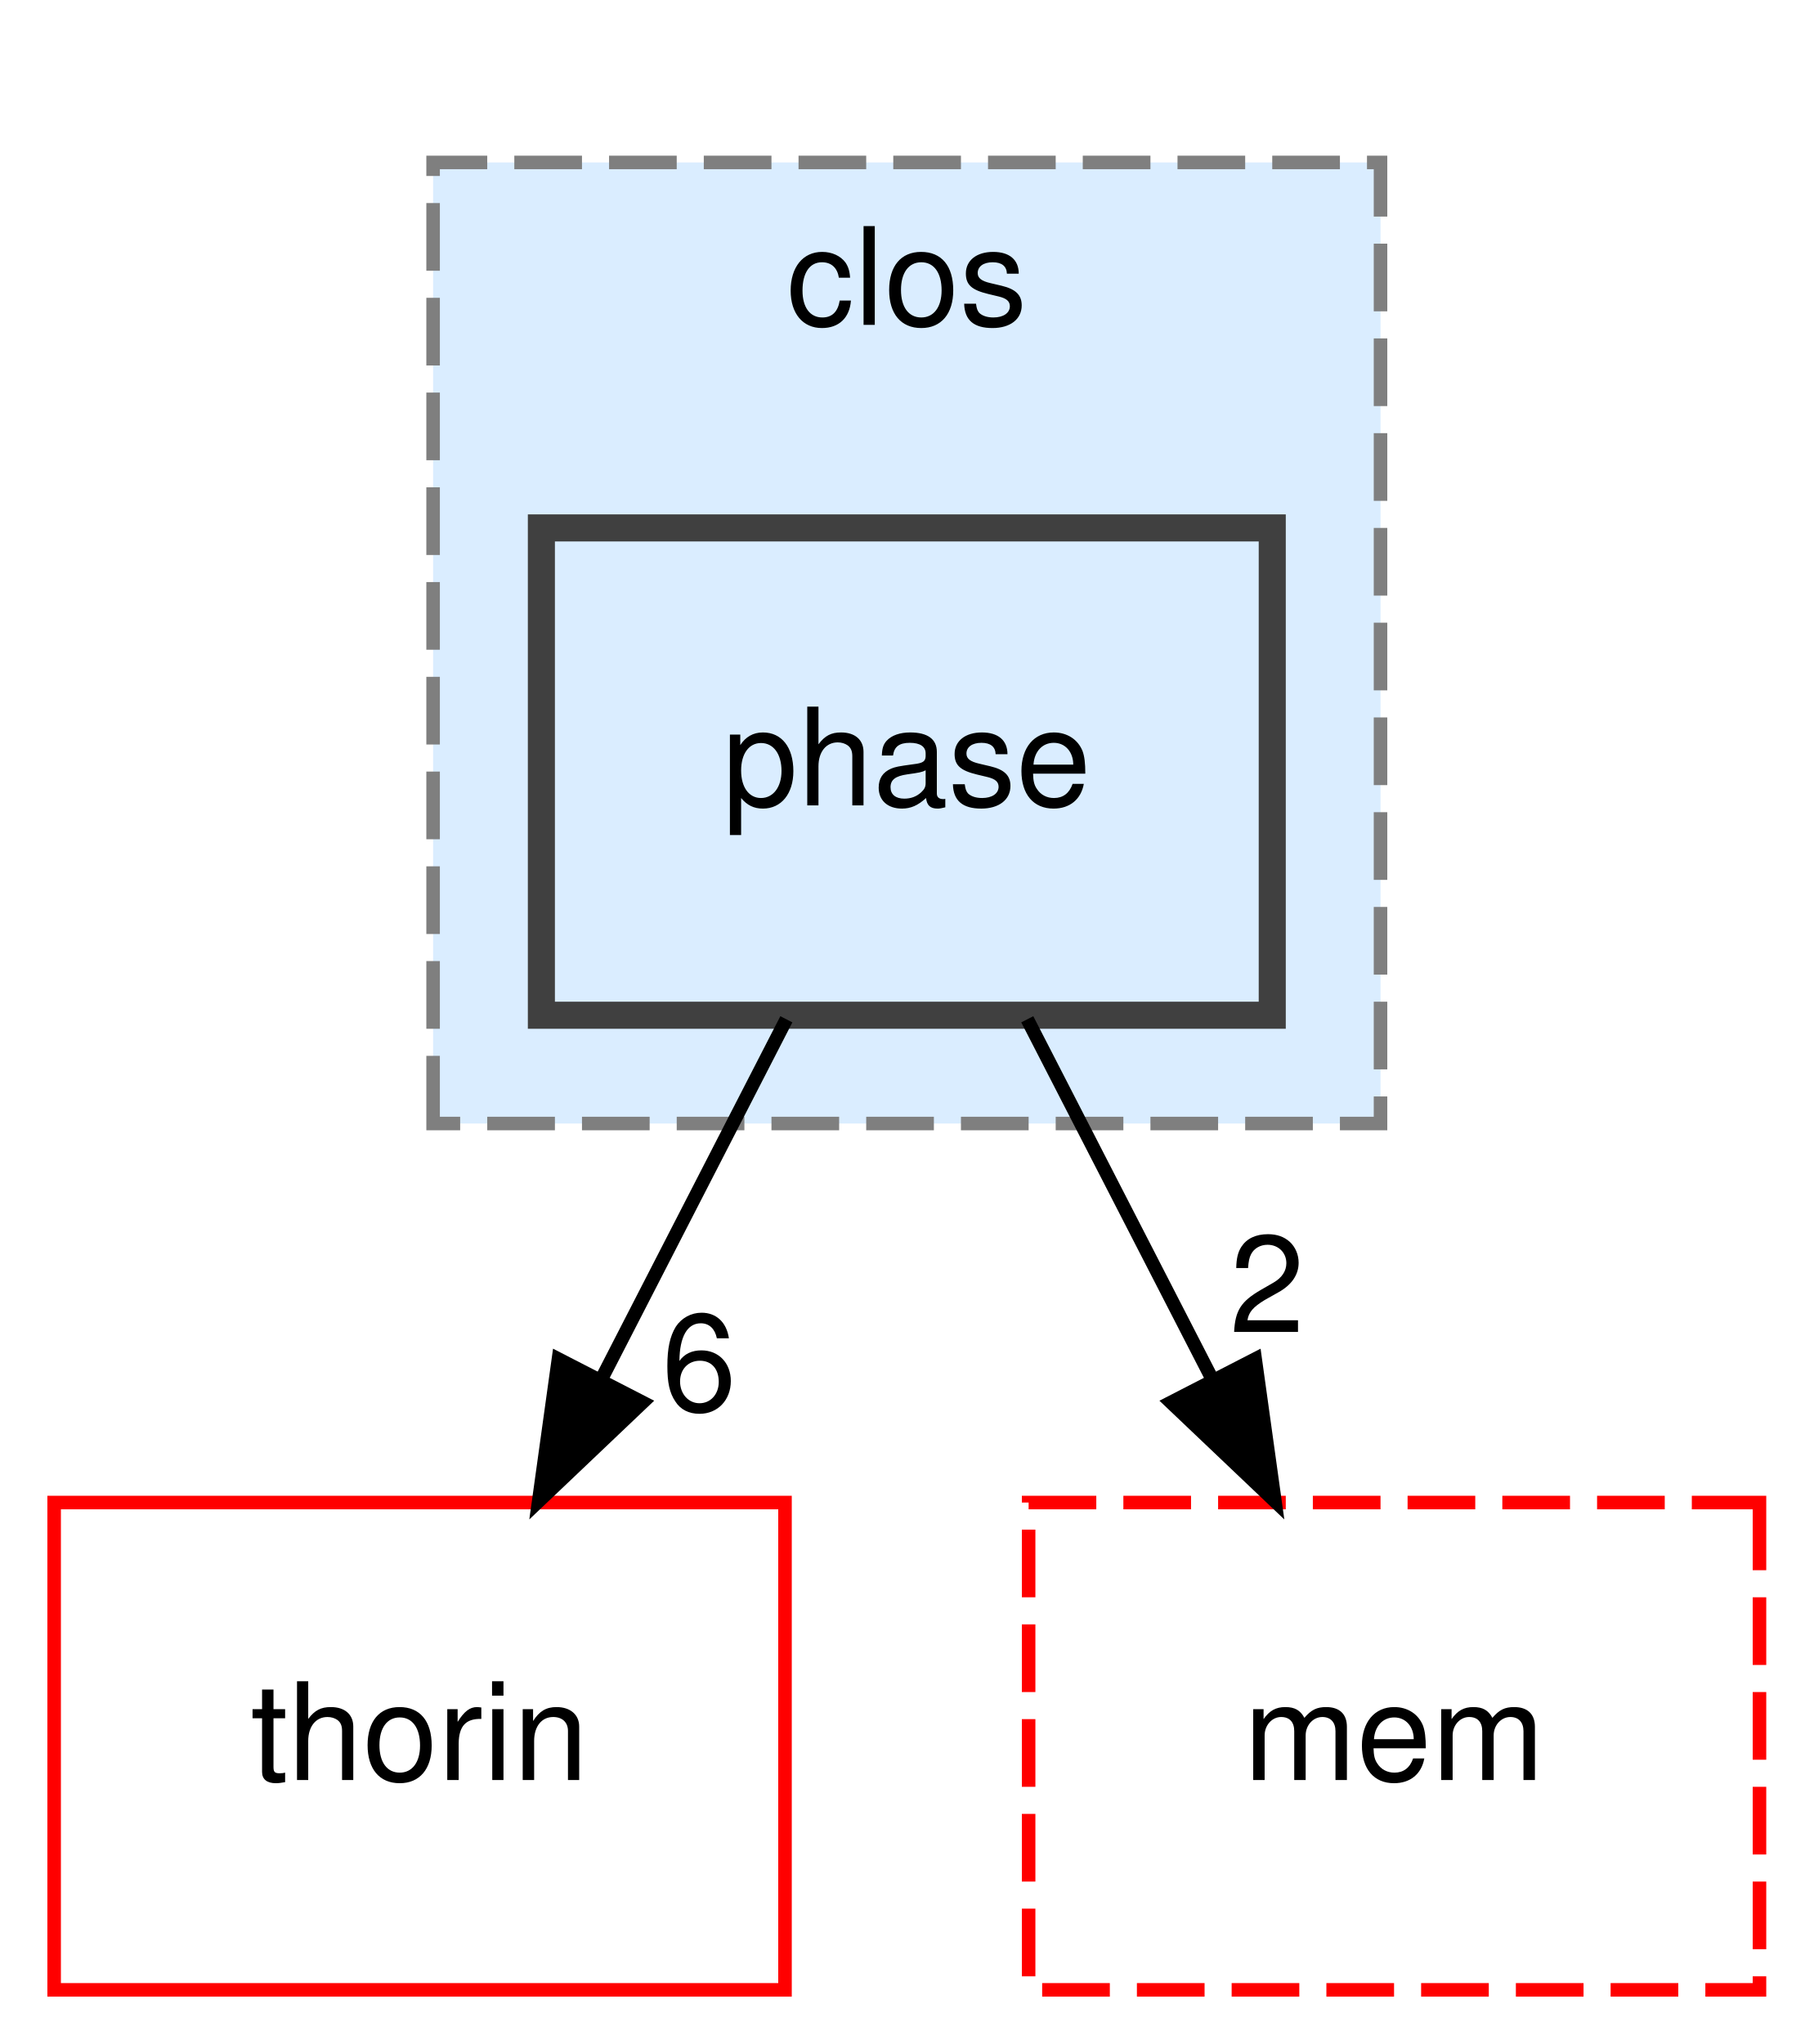
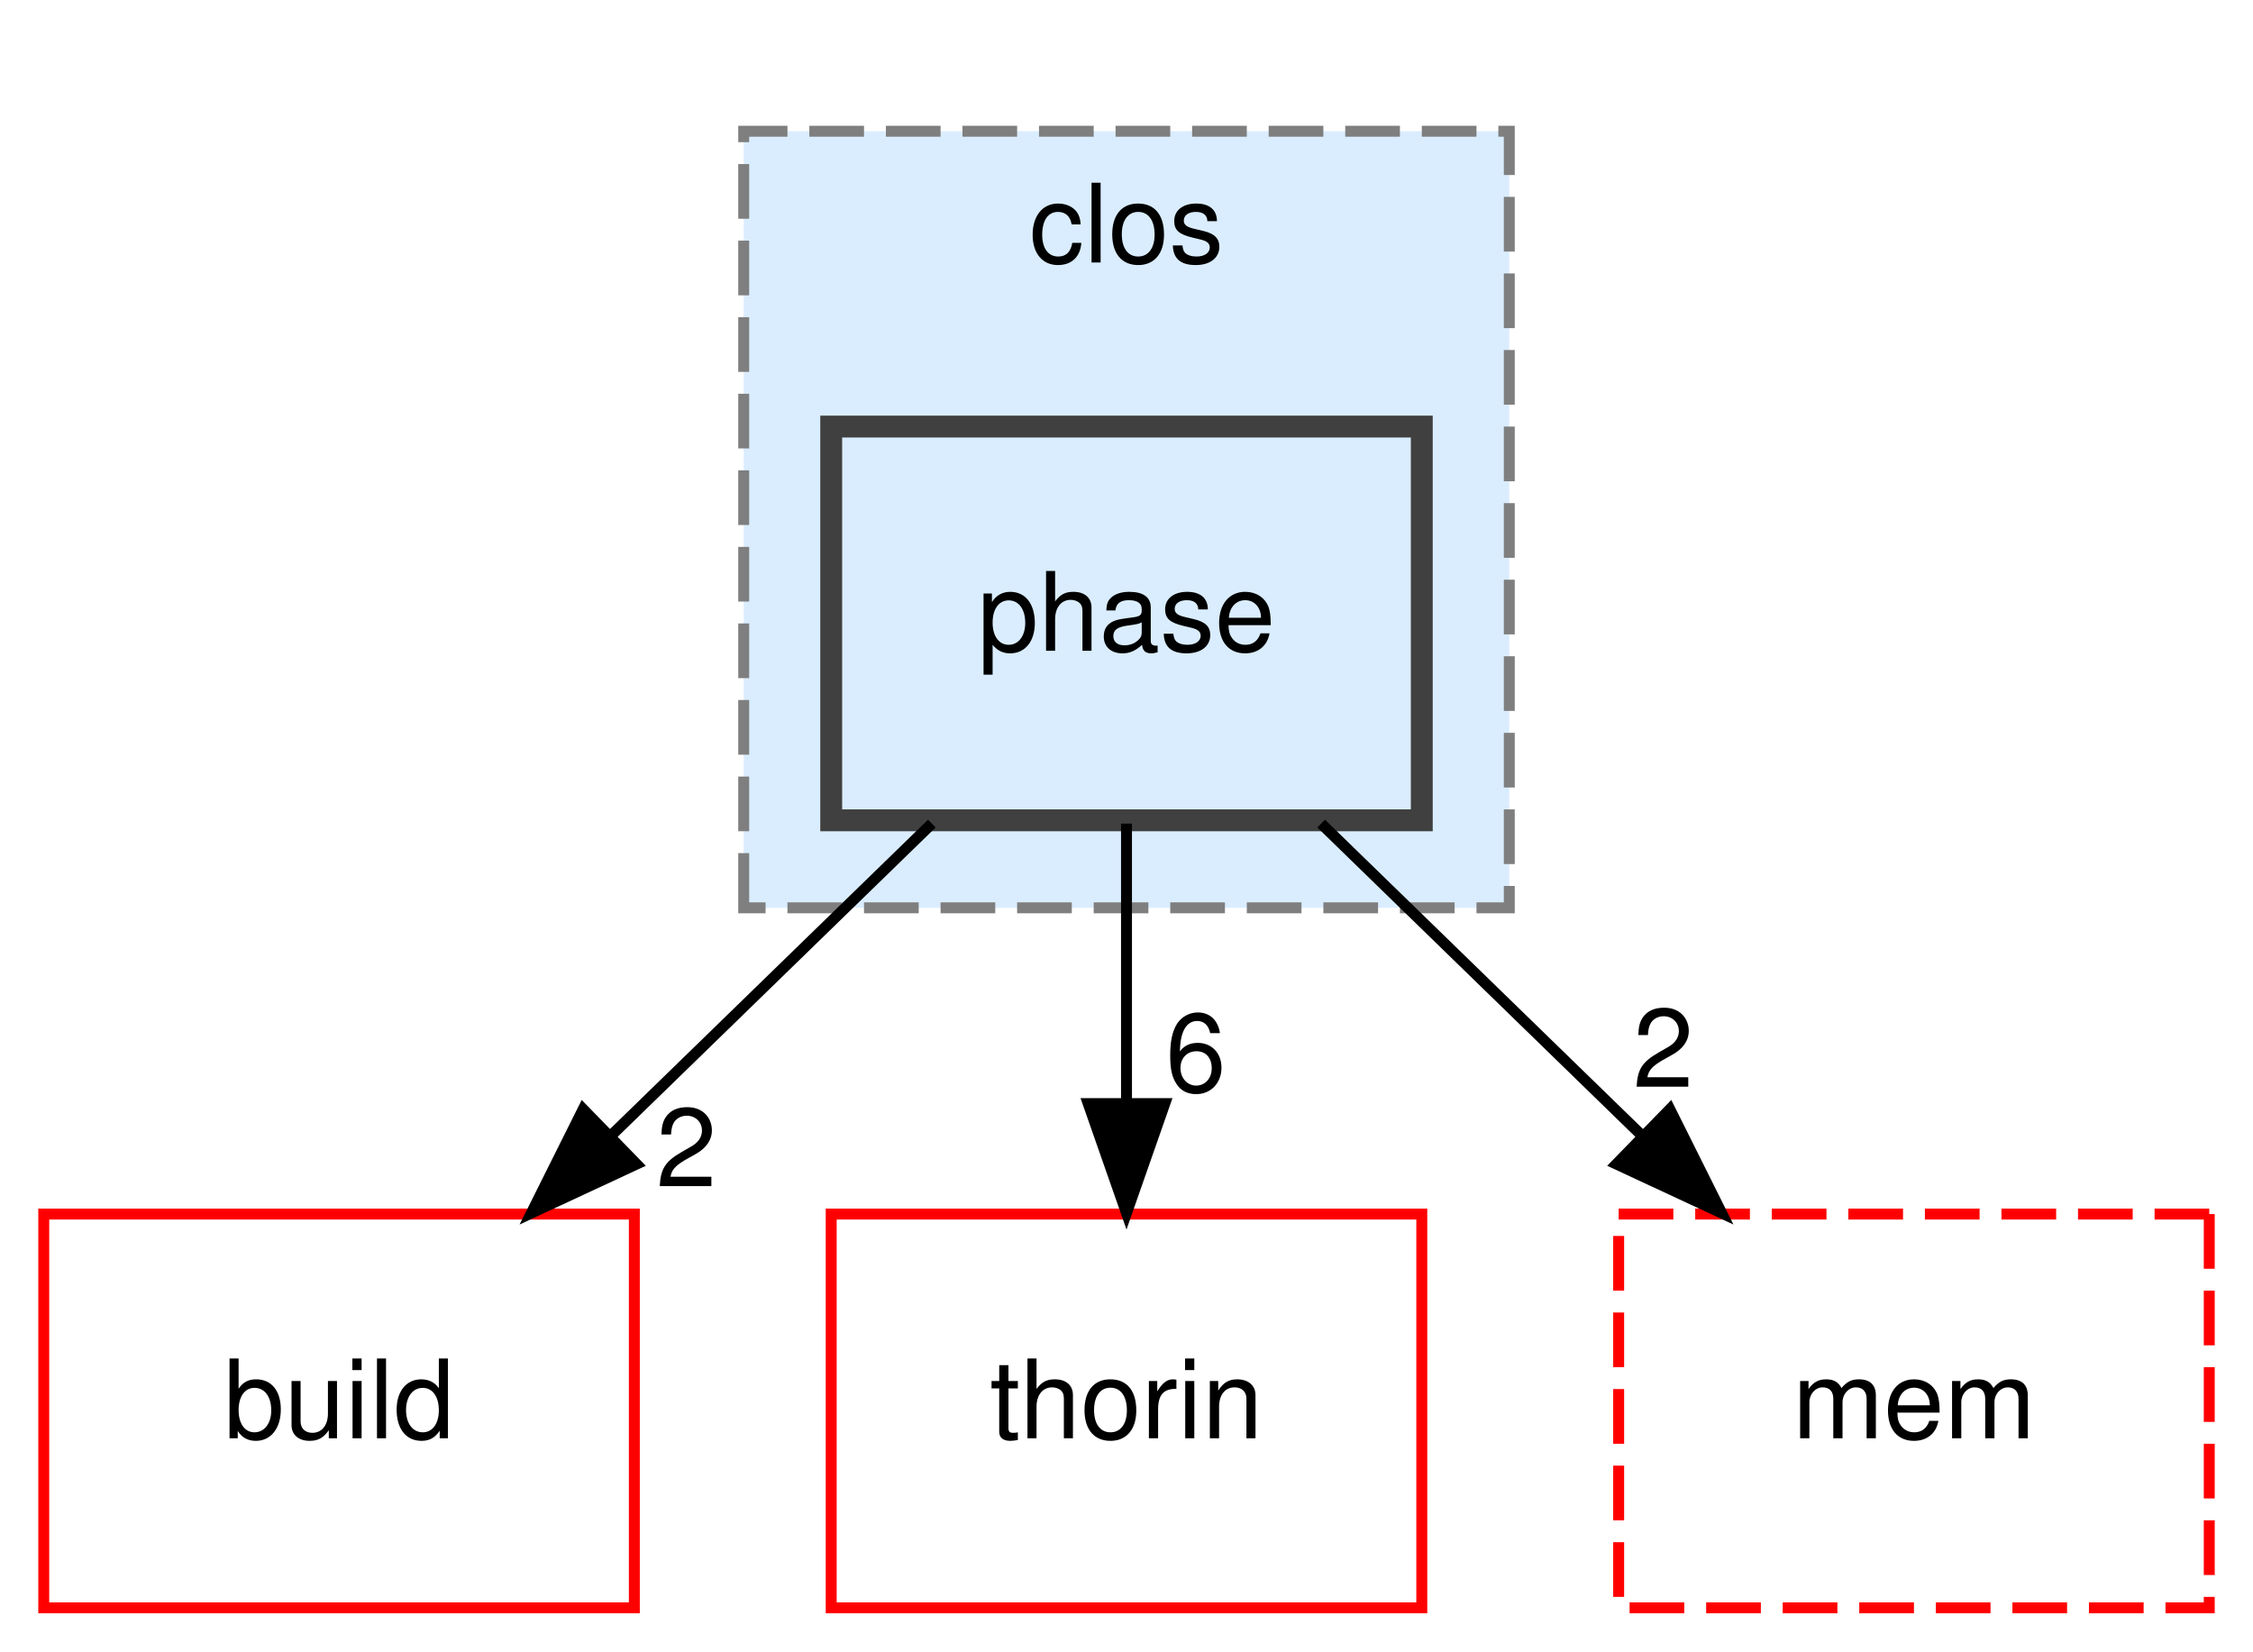
- <svg xmlns="http://www.w3.org/2000/svg" xmlns:xlink="http://www.w3.org/1999/xlink" width="134pt" height="151pt" viewBox="0.00 0.00 134.00 151.00">
+ <svg xmlns="http://www.w3.org/2000/svg" xmlns:xlink="http://www.w3.org/1999/xlink" width="206pt" height="151pt" viewBox="0.00 0.00 206.00 151.00">
  <g id="graph0" class="graph" transform="scale(1 1) rotate(0) translate(4 147)">
    <g id="clust1" class="cluster">
      <g id="a_clust1">
        <a xlink:href="dir_ebf961b2aa11f825fdc6e62bccf2cd25.html" target="_top" xlink:title="clos">
-           <polygon fill="#daedff" stroke="#7f7f7f" stroke-dasharray="5,2" points="28,-64 28,-135 98,-135 98,-64 28,-64" />
-           <text text-anchor="middle" x="63" y="-123" font-family="Helvetica,sans-Serif" font-size="10.00">clos</text>
+           <polygon fill="#daedff" stroke="#7f7f7f" stroke-dasharray="5,2" points="64,-64 64,-135 134,-135 134,-64 64,-64" />
+           <text text-anchor="middle" x="99" y="-123" font-family="Helvetica,sans-Serif" font-size="10.00">clos</text>
        </a>
      </g>
    </g>
    <g id="node1" class="node">
      <g id="a_node1">
        <a xlink:href="dir_5b681d64d621c20b41ecae9f8f0b8bb2.html" target="_top" xlink:title="phase">
-           <polygon fill="#daedff" stroke="#404040" stroke-width="2" points="90,-108 36,-108 36,-72 90,-72 90,-108" />
-           <text text-anchor="middle" x="63" y="-87.5" font-family="Helvetica,sans-Serif" font-size="10.00">phase</text>
+           <polygon fill="#daedff" stroke="#404040" stroke-width="2" points="126,-108 72,-108 72,-72 126,-72 126,-108" />
+           <text text-anchor="middle" x="99" y="-87.5" font-family="Helvetica,sans-Serif" font-size="10.00">phase</text>
        </a>
      </g>
    </g>
    <g id="node2" class="node">
      <g id="a_node2">
-         <a xlink:href="dir_c4168c80b7484587a21dc92c326c695e.html" target="_top" xlink:title="thorin">
+         <a xlink:href="dir_4fef79e7177ba769987a8da36c892c5f.html" target="_top" xlink:title="build">
          <polygon fill="none" stroke="red" points="54,-36 0,-36 0,0 54,0 54,-36" />
-           <text text-anchor="middle" x="27" y="-15.5" font-family="Helvetica,sans-Serif" font-size="10.00">thorin</text>
+           <text text-anchor="middle" x="27" y="-15.5" font-family="Helvetica,sans-Serif" font-size="10.00">build</text>
        </a>
      </g>
    </g>
    <g id="edge1" class="edge">
-       <path fill="none" stroke="black" d="M54.1,-71.7C50,-63.73 45.05,-54.1 40.51,-45.26" />
-       <polygon fill="black" stroke="black" points="43.48,-43.4 35.8,-36.1 37.26,-46.6 43.48,-43.4" />
+       <path fill="none" stroke="black" d="M81.2,-71.7C72.4,-63.14 61.62,-52.66 52,-43.3" />
+       <polygon fill="black" stroke="black" points="54.2,-40.57 44.59,-36.1 49.32,-45.58 54.2,-40.57" />
      <g id="a_edge1-headlabel">
-         <a xlink:href="dir_000039_000046.html" target="_top" xlink:title="6">
-           <text text-anchor="middle" x="47.65" y="-42.79" font-family="Helvetica,sans-Serif" font-size="10.00">6</text>
+         <a xlink:href="dir_000039_000008.html" target="_top" xlink:title="2">
+           <text text-anchor="middle" x="58.76" y="-38.54" font-family="Helvetica,sans-Serif" font-size="10.00">2</text>
        </a>
      </g>
    </g>
    <g id="node3" class="node">
      <g id="a_node3">
-         <a xlink:href="dir_f4f507027349df35d55005177e6b6800.html" target="_top" xlink:title="mem">
-           <polygon fill="none" stroke="red" stroke-dasharray="5,2" points="126,-36 72,-36 72,0 126,0 126,-36" />
-           <text text-anchor="middle" x="99" y="-15.5" font-family="Helvetica,sans-Serif" font-size="10.00">mem</text>
+         <a xlink:href="dir_c4168c80b7484587a21dc92c326c695e.html" target="_top" xlink:title="thorin">
+           <polygon fill="none" stroke="red" points="126,-36 72,-36 72,0 126,0 126,-36" />
+           <text text-anchor="middle" x="99" y="-15.5" font-family="Helvetica,sans-Serif" font-size="10.00">thorin</text>
        </a>
      </g>
    </g>
    <g id="edge2" class="edge">
-       <path fill="none" stroke="black" d="M71.9,-71.7C76,-63.73 80.95,-54.1 85.49,-45.26" />
-       <polygon fill="black" stroke="black" points="88.74,-46.6 90.2,-36.1 82.52,-43.4 88.74,-46.6" />
+       <path fill="none" stroke="black" d="M99,-71.7C99,-63.98 99,-54.71 99,-46.11" />
+       <polygon fill="black" stroke="black" points="102.5,-46.1 99,-36.1 95.5,-46.1 102.5,-46.1" />
      <g id="a_edge2-headlabel">
+         <a xlink:href="dir_000039_000046.html" target="_top" xlink:title="6">
+           <text text-anchor="middle" x="105.34" y="-47.2" font-family="Helvetica,sans-Serif" font-size="10.00">6</text>
+         </a>
+       </g>
+     </g>
+     <g id="node4" class="node">
+       <g id="a_node4">
+         <a xlink:href="dir_f4f507027349df35d55005177e6b6800.html" target="_top" xlink:title="mem">
+           <polygon fill="none" stroke="red" stroke-dasharray="5,2" points="198,-36 144,-36 144,0 198,0 198,-36" />
+           <text text-anchor="middle" x="171" y="-15.5" font-family="Helvetica,sans-Serif" font-size="10.00">mem</text>
+         </a>
+       </g>
+     </g>
+     <g id="edge3" class="edge">
+       <path fill="none" stroke="black" d="M116.8,-71.7C125.6,-63.14 136.38,-52.66 146,-43.3" />
+       <polygon fill="black" stroke="black" points="148.68,-45.58 153.41,-36.1 143.8,-40.57 148.68,-45.58" />
+       <g id="a_edge3-headlabel">
        <a xlink:href="dir_000039_000031.html" target="_top" xlink:title="2">
-           <text text-anchor="middle" x="89.62" y="-48.59" font-family="Helvetica,sans-Serif" font-size="10.00">2</text>
+           <text text-anchor="middle" x="148.08" y="-47.63" font-family="Helvetica,sans-Serif" font-size="10.00">2</text>
        </a>
      </g>
    </g>
  </g>
</svg>
